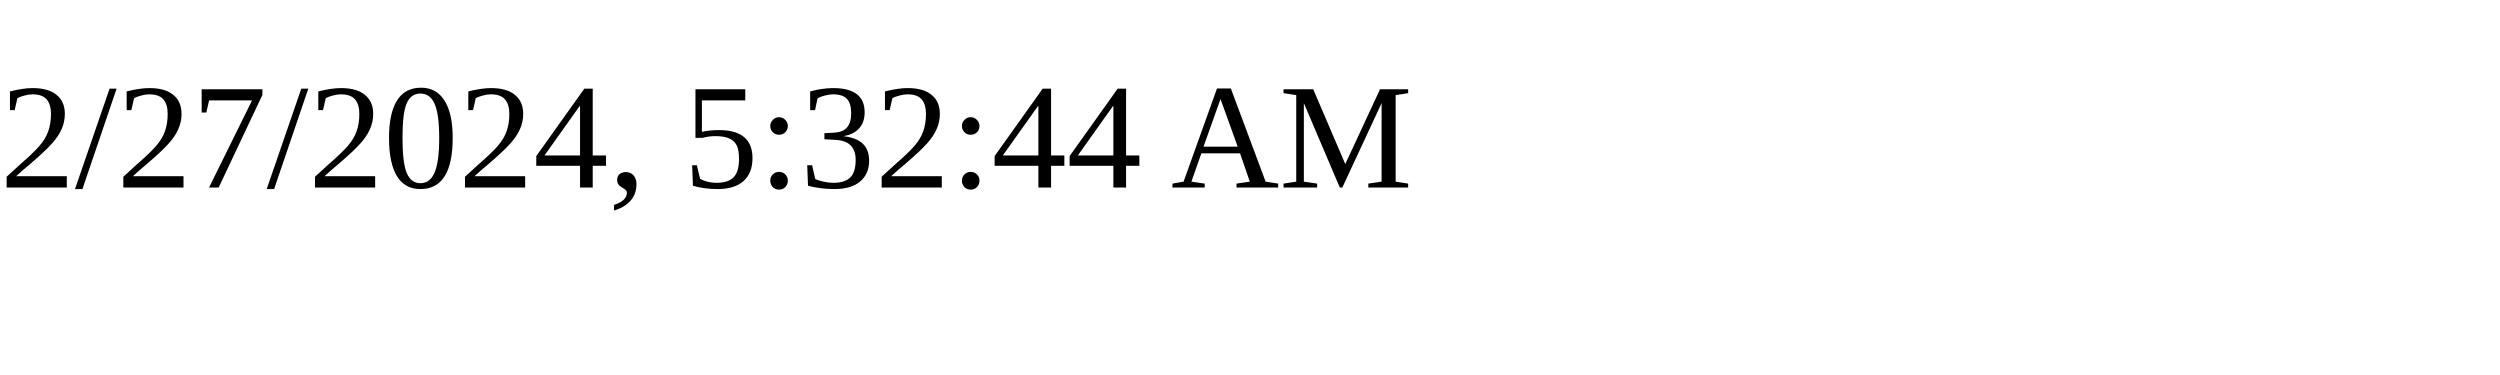
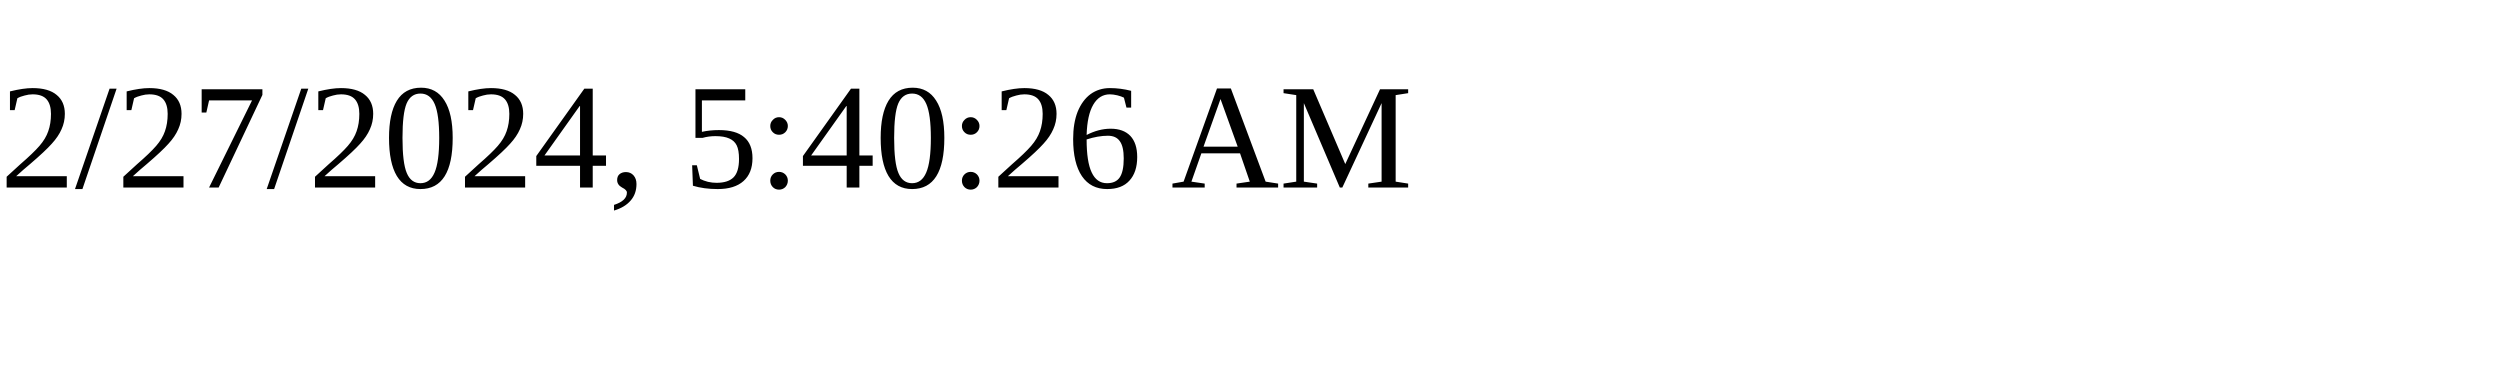
<svg xmlns="http://www.w3.org/2000/svg" height="30" width="200">
-   <text x="0" y="15">2/27/2024, 5:32:44 AM</text>
+   <text x="0" y="15">2/27/2024, 5:40:26 AM</text>
</svg>
